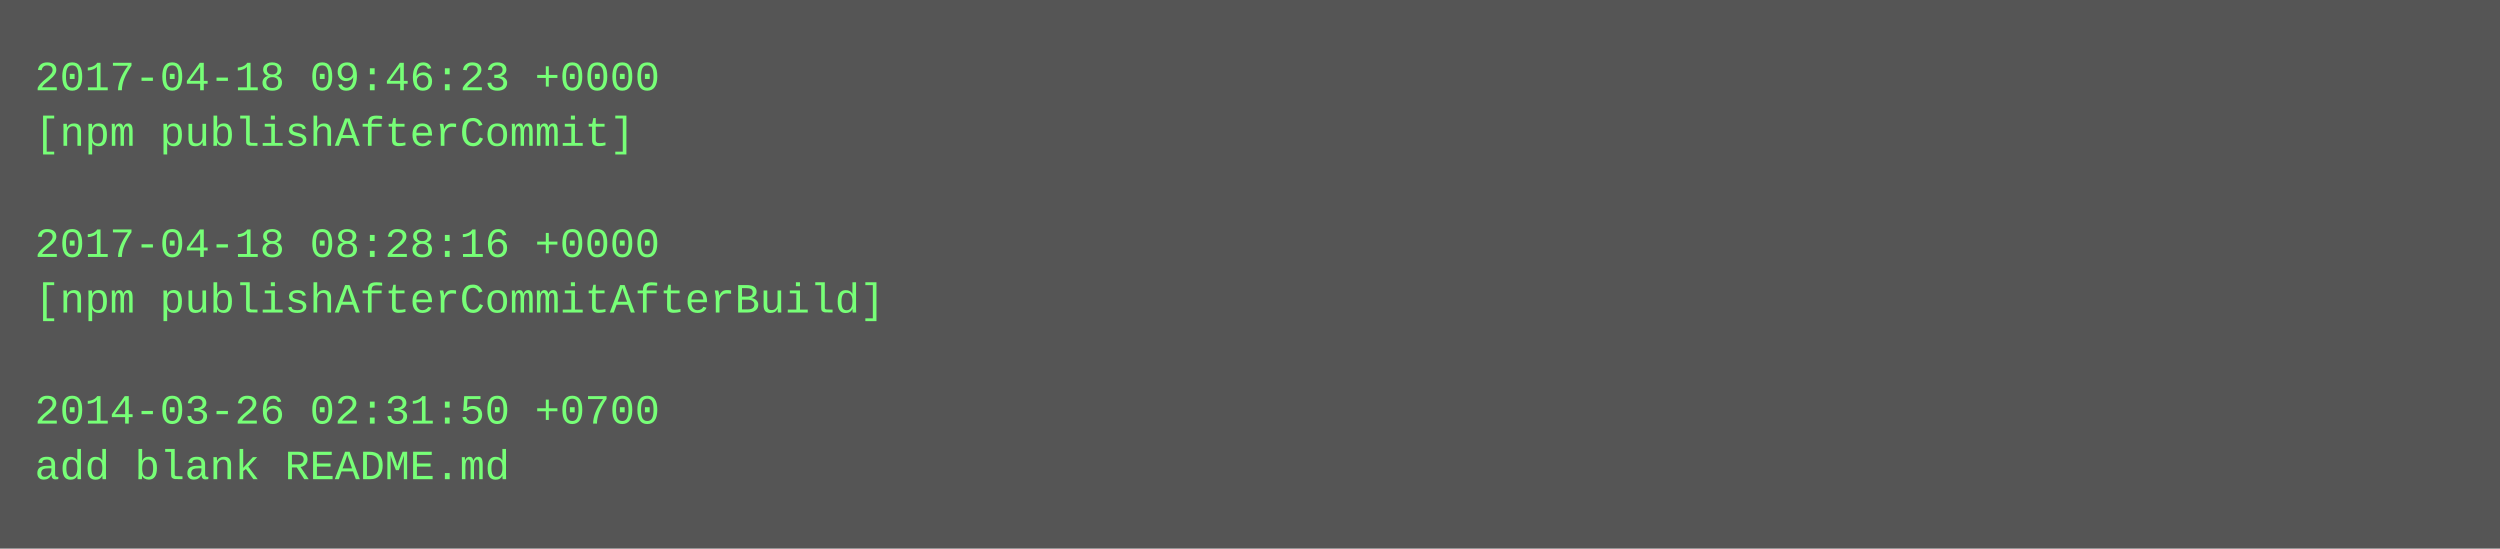
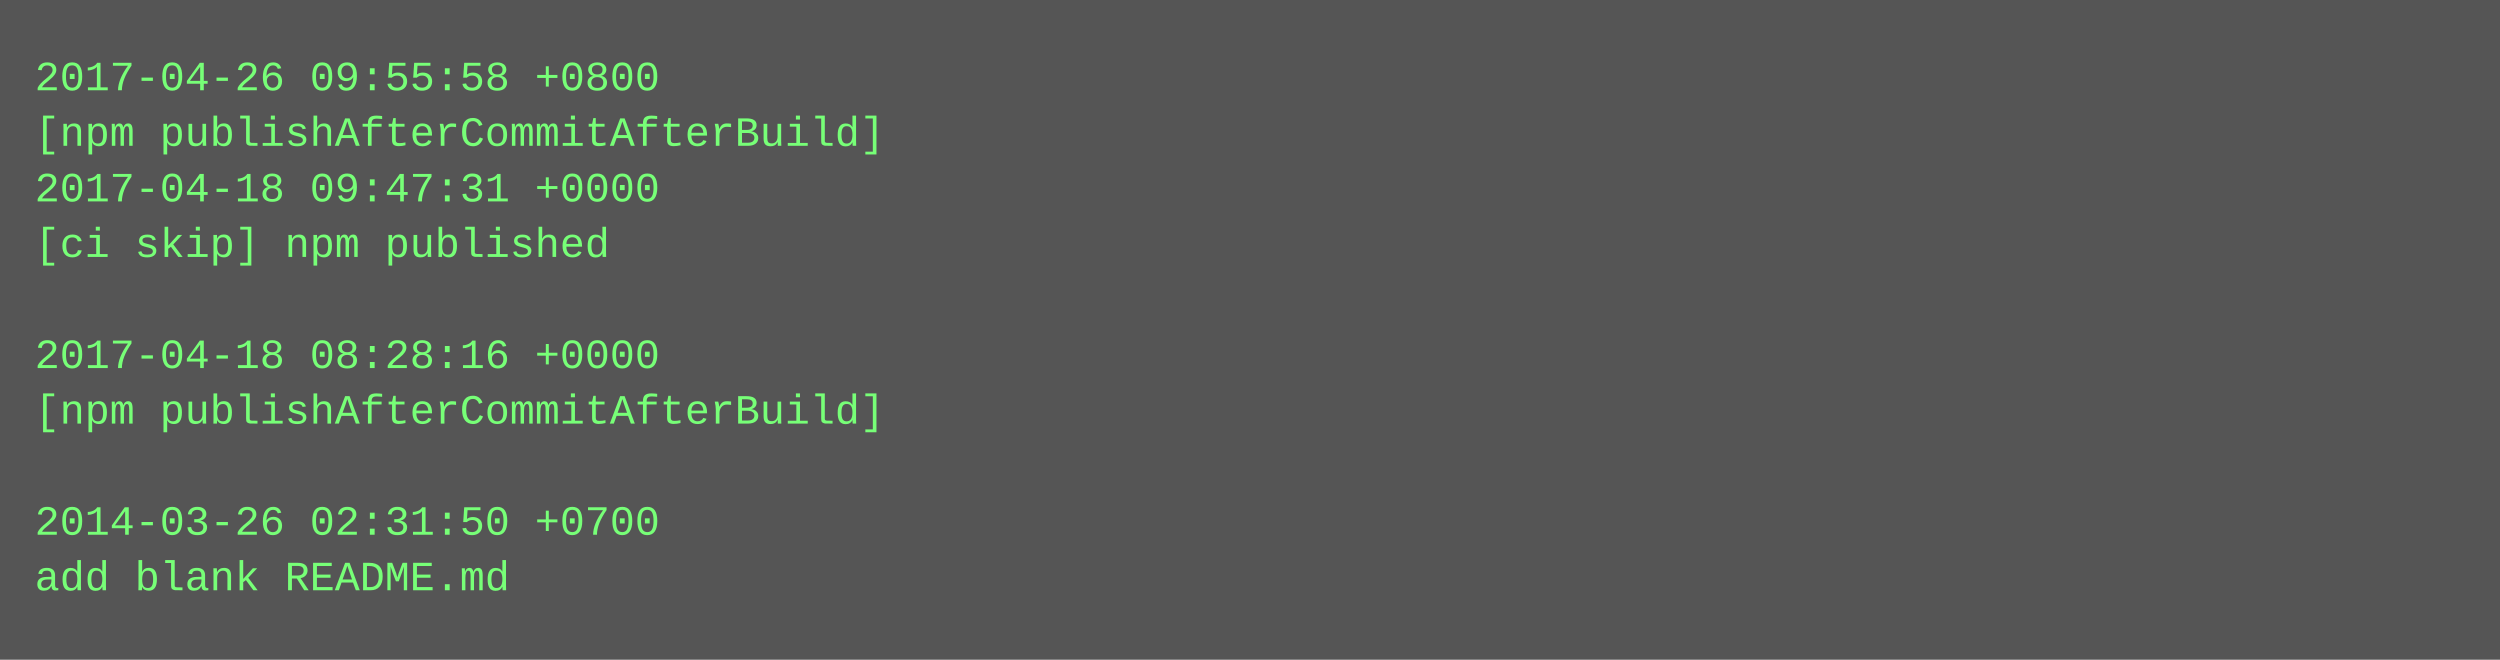
- <svg xmlns="http://www.w3.org/2000/svg" height="158" width="720">
-   <rect height="158" fill="#555" width="720" />
+ <svg xmlns="http://www.w3.org/2000/svg" height="190" width="720">
+   <rect height="190" fill="#555" width="720" />
  <text fill="#7f7" font-family="Courier New" font-size="12" xml:space="preserve">
-     <tspan x="10" y="26">2017-04-18 09:46:23 +0000</tspan>
-     <tspan x="10" y="42">[npm publishAfterCommit]</tspan>
-     <tspan x="10" y="58" />
-     <tspan x="10" y="74">2017-04-18 08:28:16 +0000</tspan>
-     <tspan x="10" y="90">[npm publishAfterCommitAfterBuild]</tspan>
-     <tspan x="10" y="106" />
-     <tspan x="10" y="122">2014-03-26 02:31:50 +0700</tspan>
-     <tspan x="10" y="138">add blank README.md</tspan>
+     <tspan x="10" y="26">2017-04-26 09:55:58 +0800</tspan>
+     <tspan x="10" y="42">[npm publishAfterCommitAfterBuild]</tspan>
+     <tspan x="10" y="58">2017-04-18 09:47:31 +0000</tspan>
+     <tspan x="10" y="74">[ci skip] npm published</tspan>
+     <tspan x="10" y="90" />
+     <tspan x="10" y="106">2017-04-18 08:28:16 +0000</tspan>
+     <tspan x="10" y="122">[npm publishAfterCommitAfterBuild]</tspan>
+     <tspan x="10" y="138" />
+     <tspan x="10" y="154">2014-03-26 02:31:50 +0700</tspan>
+     <tspan x="10" y="170">add blank README.md</tspan>
  </text>
</svg>
